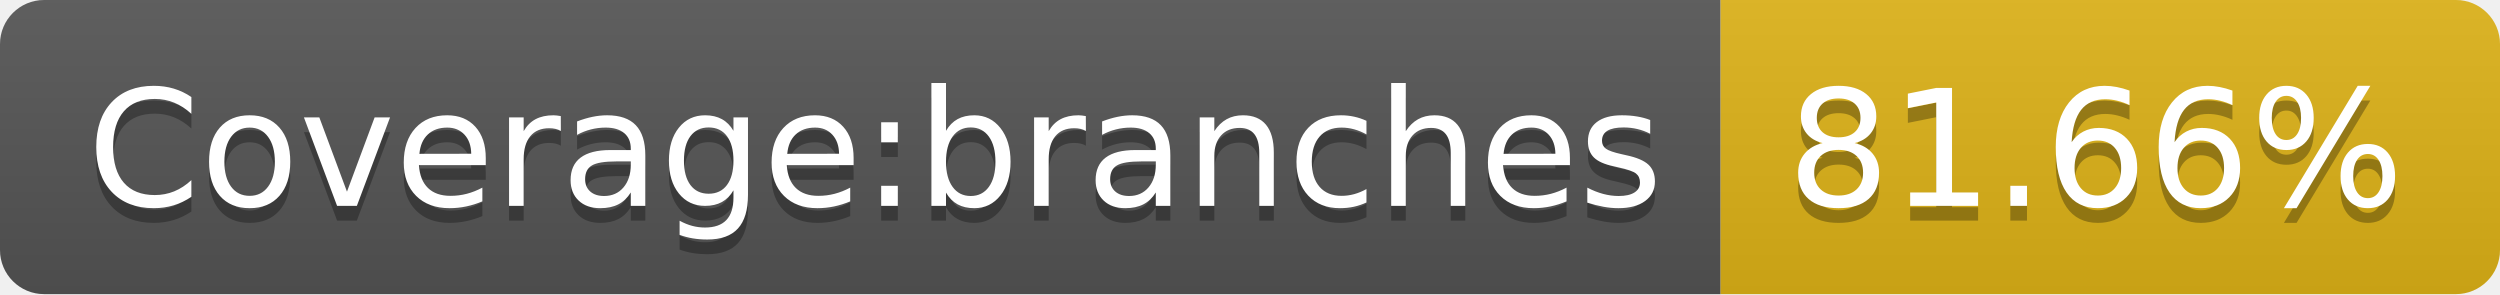
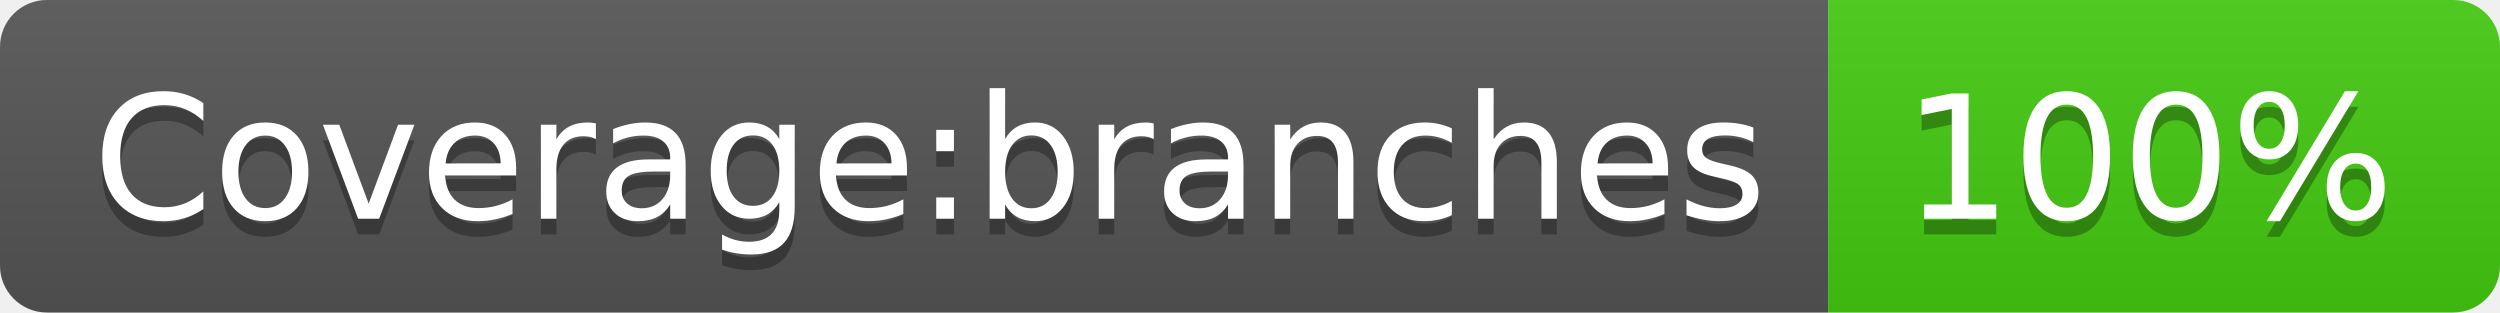
- <svg xmlns="http://www.w3.org/2000/svg" width="170" height="20" role="img" aria-label="Coverage:branches: 81.66%">
+ <svg xmlns="http://www.w3.org/2000/svg" width="160" height="20" role="img" aria-label="Coverage:branches: 100%">
  <linearGradient id="s" x2="0" y2="100%">
    <stop offset="0" stop-color="#bbb" stop-opacity=".1" />
    <stop offset="1" stop-opacity=".1" />
  </linearGradient>
  <clipPath id="r">
-     <rect width="170" height="20" rx="3" fill="#fff" />
+     <rect width="160" height="20" rx="3" fill="#fff" />
  </clipPath>
  <g clip-path="url(#r)">
    <rect width="117" height="20" fill="#555" />
-     <rect x="117" width="53" height="20" fill="#dfb317" />
-     <rect width="170" height="20" fill="url(#s)" />
+     <rect x="117" width="43" height="20" fill="#4c1" />
+     <rect width="160" height="20" fill="url(#s)" />
  </g>
  <g fill="#fff" text-anchor="middle" font-family="Verdana,Geneva,DejaVu Sans,sans-serif" text-rendering="geometricPrecision" font-size="110">
    <text aria-hidden="true" x="595" y="150" fill="#010101" fill-opacity=".3" transform="scale(.1)" textLength="1070">Coverage:branches</text>
    <text x="595" y="140" transform="scale(.1)" fill="#fff" textLength="1070">Coverage:branches</text>
-     <text aria-hidden="true" x="1425" y="150" fill="#010101" fill-opacity=".3" transform="scale(.1)" textLength="430">81.66%</text>
-     <text x="1425" y="140" transform="scale(.1)" fill="#fff" textLength="430">81.66%</text>
+     <text aria-hidden="true" x="1375" y="150" fill="#010101" fill-opacity=".3" transform="scale(.1)" textLength="330">100%</text>
+     <text x="1375" y="140" transform="scale(.1)" fill="#fff" textLength="330">100%</text>
  </g>
</svg>
